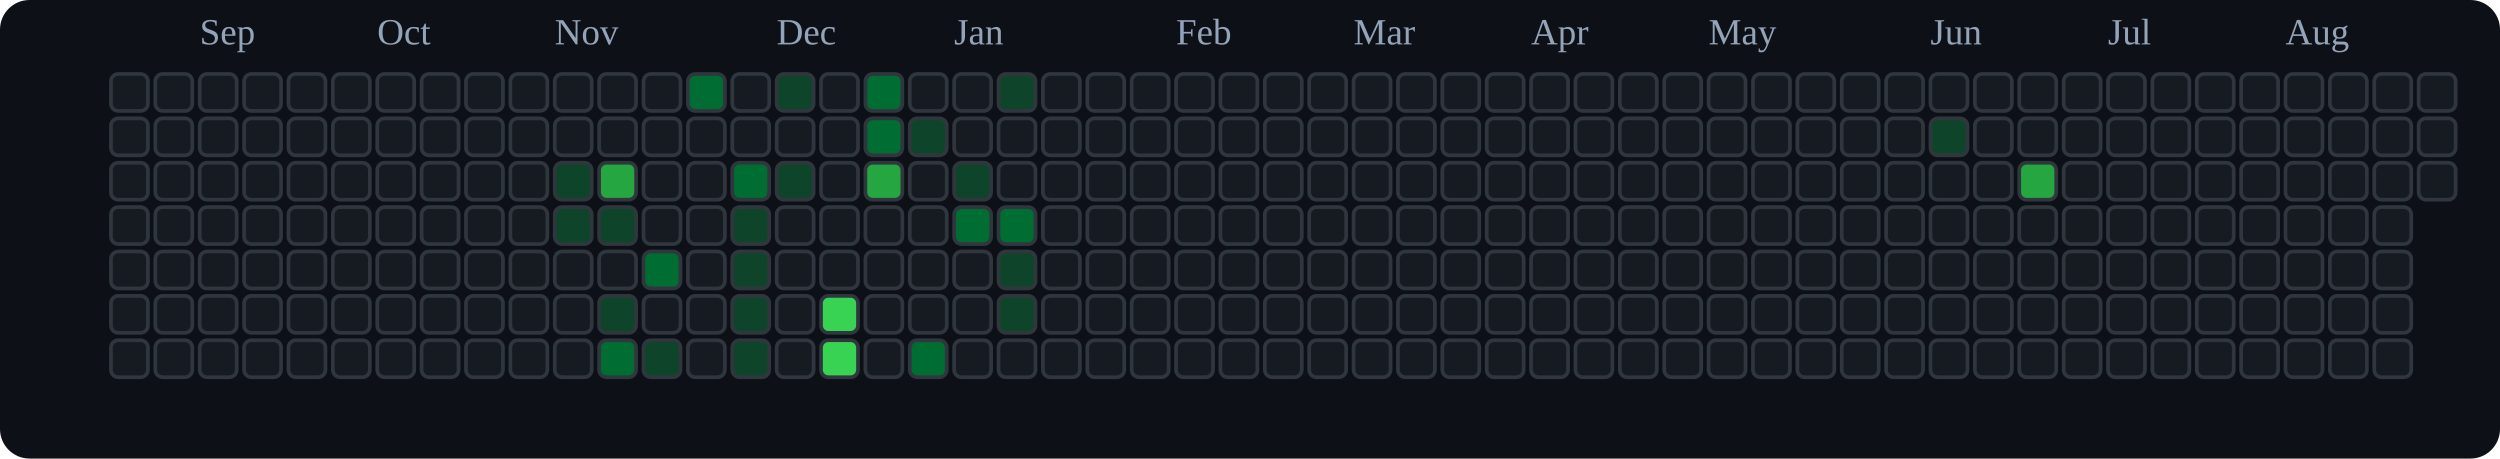
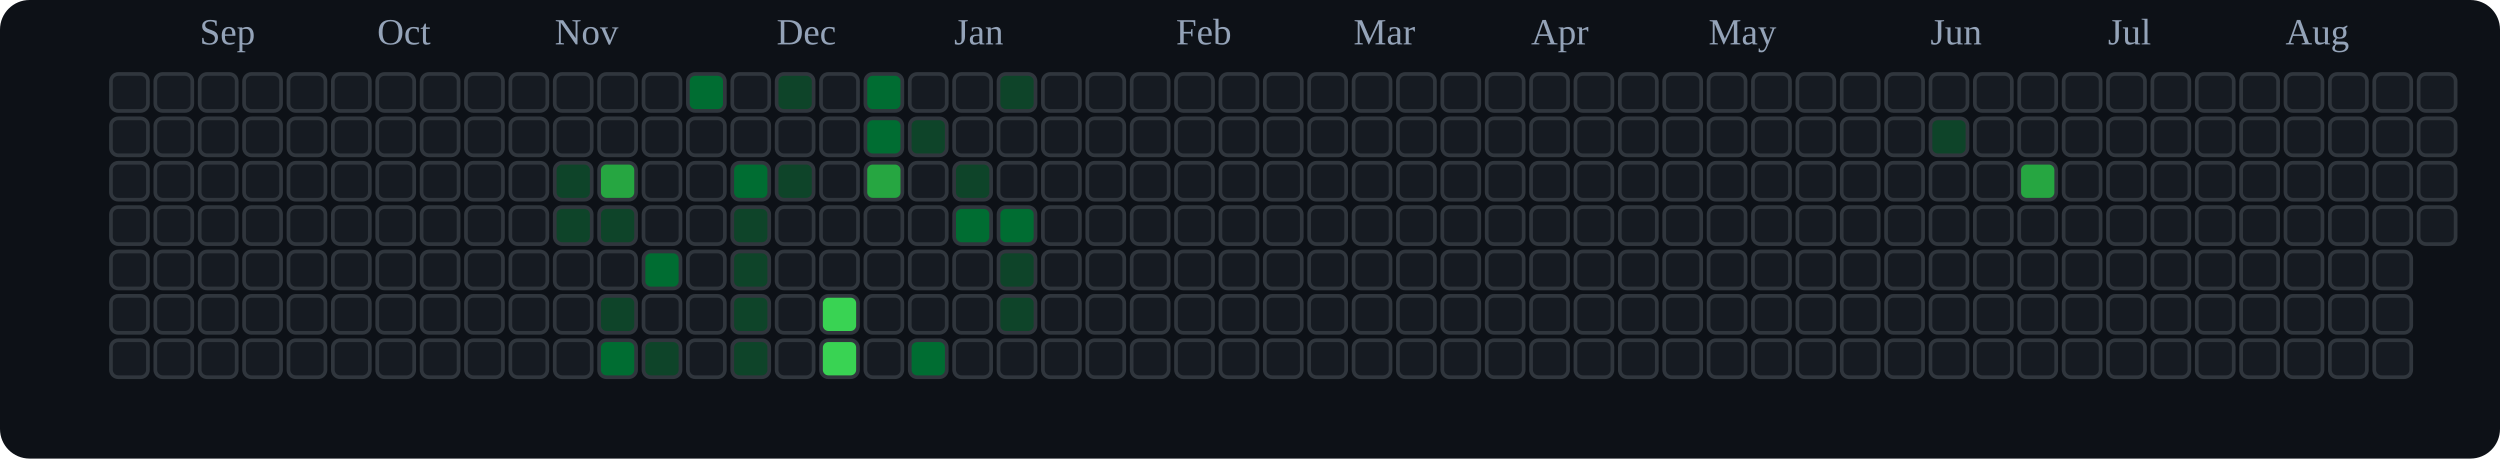
<svg xmlns="http://www.w3.org/2000/svg" viewBox="0 0 676 124" role="img" aria-label="tranhohoangvu Contributions (Dark)">
  <rect x="0" y="0" width="676" height="124" fill="#0d1117" rx="8" ry="8" />
  <text x="54" y="12" font-size="10" fill="#94a3b8">Sep</text>
  <text x="102" y="12" font-size="10" fill="#94a3b8">Oct</text>
  <text x="150" y="12" font-size="10" fill="#94a3b8">Nov</text>
  <text x="210" y="12" font-size="10" fill="#94a3b8">Dec</text>
  <text x="258" y="12" font-size="10" fill="#94a3b8">Jan</text>
  <text x="318" y="12" font-size="10" fill="#94a3b8">Feb</text>
  <text x="366" y="12" font-size="10" fill="#94a3b8">Mar</text>
  <text x="414" y="12" font-size="10" fill="#94a3b8">Apr</text>
  <text x="462" y="12" font-size="10" fill="#94a3b8">May</text>
  <text x="522" y="12" font-size="10" fill="#94a3b8">Jun</text>
  <text x="570" y="12" font-size="10" fill="#94a3b8">Jul</text>
  <text x="618" y="12" font-size="10" fill="#94a3b8">Aug</text>
  <rect x="30" y="20" width="10" height="10" rx="2" ry="2" fill="#161b22" stroke="#30363d" stroke-width="1" />
  <rect x="30" y="32" width="10" height="10" rx="2" ry="2" fill="#161b22" stroke="#30363d" stroke-width="1" />
  <rect x="30" y="44" width="10" height="10" rx="2" ry="2" fill="#161b22" stroke="#30363d" stroke-width="1" />
  <rect x="30" y="56" width="10" height="10" rx="2" ry="2" fill="#161b22" stroke="#30363d" stroke-width="1" />
  <rect x="30" y="68" width="10" height="10" rx="2" ry="2" fill="#161b22" stroke="#30363d" stroke-width="1" />
  <rect x="30" y="80" width="10" height="10" rx="2" ry="2" fill="#161b22" stroke="#30363d" stroke-width="1" />
  <rect x="30" y="92" width="10" height="10" rx="2" ry="2" fill="#161b22" stroke="#30363d" stroke-width="1" />
  <rect x="42" y="20" width="10" height="10" rx="2" ry="2" fill="#161b22" stroke="#30363d" stroke-width="1" />
  <rect x="42" y="32" width="10" height="10" rx="2" ry="2" fill="#161b22" stroke="#30363d" stroke-width="1" />
  <rect x="42" y="44" width="10" height="10" rx="2" ry="2" fill="#161b22" stroke="#30363d" stroke-width="1" />
  <rect x="42" y="56" width="10" height="10" rx="2" ry="2" fill="#161b22" stroke="#30363d" stroke-width="1" />
  <rect x="42" y="68" width="10" height="10" rx="2" ry="2" fill="#161b22" stroke="#30363d" stroke-width="1" />
  <rect x="42" y="80" width="10" height="10" rx="2" ry="2" fill="#161b22" stroke="#30363d" stroke-width="1" />
  <rect x="42" y="92" width="10" height="10" rx="2" ry="2" fill="#161b22" stroke="#30363d" stroke-width="1" />
  <rect x="54" y="20" width="10" height="10" rx="2" ry="2" fill="#161b22" stroke="#30363d" stroke-width="1" />
  <rect x="54" y="32" width="10" height="10" rx="2" ry="2" fill="#161b22" stroke="#30363d" stroke-width="1" />
  <rect x="54" y="44" width="10" height="10" rx="2" ry="2" fill="#161b22" stroke="#30363d" stroke-width="1" />
  <rect x="54" y="56" width="10" height="10" rx="2" ry="2" fill="#161b22" stroke="#30363d" stroke-width="1" />
  <rect x="54" y="68" width="10" height="10" rx="2" ry="2" fill="#161b22" stroke="#30363d" stroke-width="1" />
  <rect x="54" y="80" width="10" height="10" rx="2" ry="2" fill="#161b22" stroke="#30363d" stroke-width="1" />
  <rect x="54" y="92" width="10" height="10" rx="2" ry="2" fill="#161b22" stroke="#30363d" stroke-width="1" />
  <rect x="66" y="20" width="10" height="10" rx="2" ry="2" fill="#161b22" stroke="#30363d" stroke-width="1" />
  <rect x="66" y="32" width="10" height="10" rx="2" ry="2" fill="#161b22" stroke="#30363d" stroke-width="1" />
  <rect x="66" y="44" width="10" height="10" rx="2" ry="2" fill="#161b22" stroke="#30363d" stroke-width="1" />
  <rect x="66" y="56" width="10" height="10" rx="2" ry="2" fill="#161b22" stroke="#30363d" stroke-width="1" />
  <rect x="66" y="68" width="10" height="10" rx="2" ry="2" fill="#161b22" stroke="#30363d" stroke-width="1" />
  <rect x="66" y="80" width="10" height="10" rx="2" ry="2" fill="#161b22" stroke="#30363d" stroke-width="1" />
  <rect x="66" y="92" width="10" height="10" rx="2" ry="2" fill="#161b22" stroke="#30363d" stroke-width="1" />
  <rect x="78" y="20" width="10" height="10" rx="2" ry="2" fill="#161b22" stroke="#30363d" stroke-width="1" />
  <rect x="78" y="32" width="10" height="10" rx="2" ry="2" fill="#161b22" stroke="#30363d" stroke-width="1" />
  <rect x="78" y="44" width="10" height="10" rx="2" ry="2" fill="#161b22" stroke="#30363d" stroke-width="1" />
  <rect x="78" y="56" width="10" height="10" rx="2" ry="2" fill="#161b22" stroke="#30363d" stroke-width="1" />
  <rect x="78" y="68" width="10" height="10" rx="2" ry="2" fill="#161b22" stroke="#30363d" stroke-width="1" />
  <rect x="78" y="80" width="10" height="10" rx="2" ry="2" fill="#161b22" stroke="#30363d" stroke-width="1" />
  <rect x="78" y="92" width="10" height="10" rx="2" ry="2" fill="#161b22" stroke="#30363d" stroke-width="1" />
  <rect x="90" y="20" width="10" height="10" rx="2" ry="2" fill="#161b22" stroke="#30363d" stroke-width="1" />
  <rect x="90" y="32" width="10" height="10" rx="2" ry="2" fill="#161b22" stroke="#30363d" stroke-width="1" />
  <rect x="90" y="44" width="10" height="10" rx="2" ry="2" fill="#161b22" stroke="#30363d" stroke-width="1" />
  <rect x="90" y="56" width="10" height="10" rx="2" ry="2" fill="#161b22" stroke="#30363d" stroke-width="1" />
  <rect x="90" y="68" width="10" height="10" rx="2" ry="2" fill="#161b22" stroke="#30363d" stroke-width="1" />
  <rect x="90" y="80" width="10" height="10" rx="2" ry="2" fill="#161b22" stroke="#30363d" stroke-width="1" />
  <rect x="90" y="92" width="10" height="10" rx="2" ry="2" fill="#161b22" stroke="#30363d" stroke-width="1" />
  <rect x="102" y="20" width="10" height="10" rx="2" ry="2" fill="#161b22" stroke="#30363d" stroke-width="1" />
  <rect x="102" y="32" width="10" height="10" rx="2" ry="2" fill="#161b22" stroke="#30363d" stroke-width="1" />
  <rect x="102" y="44" width="10" height="10" rx="2" ry="2" fill="#161b22" stroke="#30363d" stroke-width="1" />
  <rect x="102" y="56" width="10" height="10" rx="2" ry="2" fill="#161b22" stroke="#30363d" stroke-width="1" />
  <rect x="102" y="68" width="10" height="10" rx="2" ry="2" fill="#161b22" stroke="#30363d" stroke-width="1" />
  <rect x="102" y="80" width="10" height="10" rx="2" ry="2" fill="#161b22" stroke="#30363d" stroke-width="1" />
  <rect x="102" y="92" width="10" height="10" rx="2" ry="2" fill="#161b22" stroke="#30363d" stroke-width="1" />
  <rect x="114" y="20" width="10" height="10" rx="2" ry="2" fill="#161b22" stroke="#30363d" stroke-width="1" />
  <rect x="114" y="32" width="10" height="10" rx="2" ry="2" fill="#161b22" stroke="#30363d" stroke-width="1" />
  <rect x="114" y="44" width="10" height="10" rx="2" ry="2" fill="#161b22" stroke="#30363d" stroke-width="1" />
  <rect x="114" y="56" width="10" height="10" rx="2" ry="2" fill="#161b22" stroke="#30363d" stroke-width="1" />
  <rect x="114" y="68" width="10" height="10" rx="2" ry="2" fill="#161b22" stroke="#30363d" stroke-width="1" />
  <rect x="114" y="80" width="10" height="10" rx="2" ry="2" fill="#161b22" stroke="#30363d" stroke-width="1" />
  <rect x="114" y="92" width="10" height="10" rx="2" ry="2" fill="#161b22" stroke="#30363d" stroke-width="1" />
  <rect x="126" y="20" width="10" height="10" rx="2" ry="2" fill="#161b22" stroke="#30363d" stroke-width="1" />
  <rect x="126" y="32" width="10" height="10" rx="2" ry="2" fill="#161b22" stroke="#30363d" stroke-width="1" />
  <rect x="126" y="44" width="10" height="10" rx="2" ry="2" fill="#161b22" stroke="#30363d" stroke-width="1" />
  <rect x="126" y="56" width="10" height="10" rx="2" ry="2" fill="#161b22" stroke="#30363d" stroke-width="1" />
  <rect x="126" y="68" width="10" height="10" rx="2" ry="2" fill="#161b22" stroke="#30363d" stroke-width="1" />
  <rect x="126" y="80" width="10" height="10" rx="2" ry="2" fill="#161b22" stroke="#30363d" stroke-width="1" />
  <rect x="126" y="92" width="10" height="10" rx="2" ry="2" fill="#161b22" stroke="#30363d" stroke-width="1" />
  <rect x="138" y="20" width="10" height="10" rx="2" ry="2" fill="#161b22" stroke="#30363d" stroke-width="1" />
  <rect x="138" y="32" width="10" height="10" rx="2" ry="2" fill="#161b22" stroke="#30363d" stroke-width="1" />
  <rect x="138" y="44" width="10" height="10" rx="2" ry="2" fill="#161b22" stroke="#30363d" stroke-width="1" />
  <rect x="138" y="56" width="10" height="10" rx="2" ry="2" fill="#161b22" stroke="#30363d" stroke-width="1" />
  <rect x="138" y="68" width="10" height="10" rx="2" ry="2" fill="#161b22" stroke="#30363d" stroke-width="1" />
  <rect x="138" y="80" width="10" height="10" rx="2" ry="2" fill="#161b22" stroke="#30363d" stroke-width="1" />
  <rect x="138" y="92" width="10" height="10" rx="2" ry="2" fill="#161b22" stroke="#30363d" stroke-width="1" />
  <rect x="150" y="20" width="10" height="10" rx="2" ry="2" fill="#161b22" stroke="#30363d" stroke-width="1" />
  <rect x="150" y="32" width="10" height="10" rx="2" ry="2" fill="#161b22" stroke="#30363d" stroke-width="1" />
  <rect x="150" y="44" width="10" height="10" rx="2" ry="2" fill="#0e4429" stroke="#30363d" stroke-width="1" />
  <rect x="150" y="56" width="10" height="10" rx="2" ry="2" fill="#0e4429" stroke="#30363d" stroke-width="1" />
  <rect x="150" y="68" width="10" height="10" rx="2" ry="2" fill="#161b22" stroke="#30363d" stroke-width="1" />
  <rect x="150" y="80" width="10" height="10" rx="2" ry="2" fill="#161b22" stroke="#30363d" stroke-width="1" />
  <rect x="150" y="92" width="10" height="10" rx="2" ry="2" fill="#161b22" stroke="#30363d" stroke-width="1" />
  <rect x="162" y="20" width="10" height="10" rx="2" ry="2" fill="#161b22" stroke="#30363d" stroke-width="1" />
  <rect x="162" y="32" width="10" height="10" rx="2" ry="2" fill="#161b22" stroke="#30363d" stroke-width="1" />
  <rect x="162" y="44" width="10" height="10" rx="2" ry="2" fill="#26a641" stroke="#30363d" stroke-width="1" />
  <rect x="162" y="56" width="10" height="10" rx="2" ry="2" fill="#0e4429" stroke="#30363d" stroke-width="1" />
  <rect x="162" y="68" width="10" height="10" rx="2" ry="2" fill="#161b22" stroke="#30363d" stroke-width="1" />
  <rect x="162" y="80" width="10" height="10" rx="2" ry="2" fill="#0e4429" stroke="#30363d" stroke-width="1" />
  <rect x="162" y="92" width="10" height="10" rx="2" ry="2" fill="#006d32" stroke="#30363d" stroke-width="1" />
  <rect x="174" y="20" width="10" height="10" rx="2" ry="2" fill="#161b22" stroke="#30363d" stroke-width="1" />
  <rect x="174" y="32" width="10" height="10" rx="2" ry="2" fill="#161b22" stroke="#30363d" stroke-width="1" />
  <rect x="174" y="44" width="10" height="10" rx="2" ry="2" fill="#161b22" stroke="#30363d" stroke-width="1" />
  <rect x="174" y="56" width="10" height="10" rx="2" ry="2" fill="#161b22" stroke="#30363d" stroke-width="1" />
  <rect x="174" y="68" width="10" height="10" rx="2" ry="2" fill="#006d32" stroke="#30363d" stroke-width="1" />
  <rect x="174" y="80" width="10" height="10" rx="2" ry="2" fill="#161b22" stroke="#30363d" stroke-width="1" />
  <rect x="174" y="92" width="10" height="10" rx="2" ry="2" fill="#0e4429" stroke="#30363d" stroke-width="1" />
  <rect x="186" y="20" width="10" height="10" rx="2" ry="2" fill="#006d32" stroke="#30363d" stroke-width="1" />
  <rect x="186" y="32" width="10" height="10" rx="2" ry="2" fill="#161b22" stroke="#30363d" stroke-width="1" />
  <rect x="186" y="44" width="10" height="10" rx="2" ry="2" fill="#161b22" stroke="#30363d" stroke-width="1" />
  <rect x="186" y="56" width="10" height="10" rx="2" ry="2" fill="#161b22" stroke="#30363d" stroke-width="1" />
  <rect x="186" y="68" width="10" height="10" rx="2" ry="2" fill="#161b22" stroke="#30363d" stroke-width="1" />
  <rect x="186" y="80" width="10" height="10" rx="2" ry="2" fill="#161b22" stroke="#30363d" stroke-width="1" />
  <rect x="186" y="92" width="10" height="10" rx="2" ry="2" fill="#161b22" stroke="#30363d" stroke-width="1" />
  <rect x="198" y="20" width="10" height="10" rx="2" ry="2" fill="#161b22" stroke="#30363d" stroke-width="1" />
  <rect x="198" y="32" width="10" height="10" rx="2" ry="2" fill="#161b22" stroke="#30363d" stroke-width="1" />
  <rect x="198" y="44" width="10" height="10" rx="2" ry="2" fill="#006d32" stroke="#30363d" stroke-width="1" />
  <rect x="198" y="56" width="10" height="10" rx="2" ry="2" fill="#0e4429" stroke="#30363d" stroke-width="1" />
  <rect x="198" y="68" width="10" height="10" rx="2" ry="2" fill="#0e4429" stroke="#30363d" stroke-width="1" />
  <rect x="198" y="80" width="10" height="10" rx="2" ry="2" fill="#0e4429" stroke="#30363d" stroke-width="1" />
  <rect x="198" y="92" width="10" height="10" rx="2" ry="2" fill="#0e4429" stroke="#30363d" stroke-width="1" />
  <rect x="210" y="20" width="10" height="10" rx="2" ry="2" fill="#0e4429" stroke="#30363d" stroke-width="1" />
  <rect x="210" y="32" width="10" height="10" rx="2" ry="2" fill="#161b22" stroke="#30363d" stroke-width="1" />
  <rect x="210" y="44" width="10" height="10" rx="2" ry="2" fill="#0e4429" stroke="#30363d" stroke-width="1" />
  <rect x="210" y="56" width="10" height="10" rx="2" ry="2" fill="#161b22" stroke="#30363d" stroke-width="1" />
  <rect x="210" y="68" width="10" height="10" rx="2" ry="2" fill="#161b22" stroke="#30363d" stroke-width="1" />
  <rect x="210" y="80" width="10" height="10" rx="2" ry="2" fill="#161b22" stroke="#30363d" stroke-width="1" />
  <rect x="210" y="92" width="10" height="10" rx="2" ry="2" fill="#161b22" stroke="#30363d" stroke-width="1" />
  <rect x="222" y="20" width="10" height="10" rx="2" ry="2" fill="#161b22" stroke="#30363d" stroke-width="1" />
  <rect x="222" y="32" width="10" height="10" rx="2" ry="2" fill="#161b22" stroke="#30363d" stroke-width="1" />
  <rect x="222" y="44" width="10" height="10" rx="2" ry="2" fill="#161b22" stroke="#30363d" stroke-width="1" />
  <rect x="222" y="56" width="10" height="10" rx="2" ry="2" fill="#161b22" stroke="#30363d" stroke-width="1" />
  <rect x="222" y="68" width="10" height="10" rx="2" ry="2" fill="#161b22" stroke="#30363d" stroke-width="1" />
  <rect x="222" y="80" width="10" height="10" rx="2" ry="2" fill="#39d353" stroke="#30363d" stroke-width="1" />
  <rect x="222" y="92" width="10" height="10" rx="2" ry="2" fill="#39d353" stroke="#30363d" stroke-width="1" />
  <rect x="234" y="20" width="10" height="10" rx="2" ry="2" fill="#006d32" stroke="#30363d" stroke-width="1" />
  <rect x="234" y="32" width="10" height="10" rx="2" ry="2" fill="#006d32" stroke="#30363d" stroke-width="1" />
  <rect x="234" y="44" width="10" height="10" rx="2" ry="2" fill="#26a641" stroke="#30363d" stroke-width="1" />
  <rect x="234" y="56" width="10" height="10" rx="2" ry="2" fill="#161b22" stroke="#30363d" stroke-width="1" />
  <rect x="234" y="68" width="10" height="10" rx="2" ry="2" fill="#161b22" stroke="#30363d" stroke-width="1" />
  <rect x="234" y="80" width="10" height="10" rx="2" ry="2" fill="#161b22" stroke="#30363d" stroke-width="1" />
  <rect x="234" y="92" width="10" height="10" rx="2" ry="2" fill="#161b22" stroke="#30363d" stroke-width="1" />
  <rect x="246" y="20" width="10" height="10" rx="2" ry="2" fill="#161b22" stroke="#30363d" stroke-width="1" />
  <rect x="246" y="32" width="10" height="10" rx="2" ry="2" fill="#0e4429" stroke="#30363d" stroke-width="1" />
  <rect x="246" y="44" width="10" height="10" rx="2" ry="2" fill="#161b22" stroke="#30363d" stroke-width="1" />
  <rect x="246" y="56" width="10" height="10" rx="2" ry="2" fill="#161b22" stroke="#30363d" stroke-width="1" />
  <rect x="246" y="68" width="10" height="10" rx="2" ry="2" fill="#161b22" stroke="#30363d" stroke-width="1" />
  <rect x="246" y="80" width="10" height="10" rx="2" ry="2" fill="#161b22" stroke="#30363d" stroke-width="1" />
  <rect x="246" y="92" width="10" height="10" rx="2" ry="2" fill="#006d32" stroke="#30363d" stroke-width="1" />
  <rect x="258" y="20" width="10" height="10" rx="2" ry="2" fill="#161b22" stroke="#30363d" stroke-width="1" />
  <rect x="258" y="32" width="10" height="10" rx="2" ry="2" fill="#161b22" stroke="#30363d" stroke-width="1" />
  <rect x="258" y="44" width="10" height="10" rx="2" ry="2" fill="#0e4429" stroke="#30363d" stroke-width="1" />
  <rect x="258" y="56" width="10" height="10" rx="2" ry="2" fill="#006d32" stroke="#30363d" stroke-width="1" />
  <rect x="258" y="68" width="10" height="10" rx="2" ry="2" fill="#161b22" stroke="#30363d" stroke-width="1" />
  <rect x="258" y="80" width="10" height="10" rx="2" ry="2" fill="#161b22" stroke="#30363d" stroke-width="1" />
  <rect x="258" y="92" width="10" height="10" rx="2" ry="2" fill="#161b22" stroke="#30363d" stroke-width="1" />
  <rect x="270" y="20" width="10" height="10" rx="2" ry="2" fill="#0e4429" stroke="#30363d" stroke-width="1" />
  <rect x="270" y="32" width="10" height="10" rx="2" ry="2" fill="#161b22" stroke="#30363d" stroke-width="1" />
  <rect x="270" y="44" width="10" height="10" rx="2" ry="2" fill="#161b22" stroke="#30363d" stroke-width="1" />
  <rect x="270" y="56" width="10" height="10" rx="2" ry="2" fill="#006d32" stroke="#30363d" stroke-width="1" />
  <rect x="270" y="68" width="10" height="10" rx="2" ry="2" fill="#0e4429" stroke="#30363d" stroke-width="1" />
  <rect x="270" y="80" width="10" height="10" rx="2" ry="2" fill="#0e4429" stroke="#30363d" stroke-width="1" />
  <rect x="270" y="92" width="10" height="10" rx="2" ry="2" fill="#161b22" stroke="#30363d" stroke-width="1" />
  <rect x="282" y="20" width="10" height="10" rx="2" ry="2" fill="#161b22" stroke="#30363d" stroke-width="1" />
  <rect x="282" y="32" width="10" height="10" rx="2" ry="2" fill="#161b22" stroke="#30363d" stroke-width="1" />
  <rect x="282" y="44" width="10" height="10" rx="2" ry="2" fill="#161b22" stroke="#30363d" stroke-width="1" />
  <rect x="282" y="56" width="10" height="10" rx="2" ry="2" fill="#161b22" stroke="#30363d" stroke-width="1" />
  <rect x="282" y="68" width="10" height="10" rx="2" ry="2" fill="#161b22" stroke="#30363d" stroke-width="1" />
  <rect x="282" y="80" width="10" height="10" rx="2" ry="2" fill="#161b22" stroke="#30363d" stroke-width="1" />
  <rect x="282" y="92" width="10" height="10" rx="2" ry="2" fill="#161b22" stroke="#30363d" stroke-width="1" />
  <rect x="294" y="20" width="10" height="10" rx="2" ry="2" fill="#161b22" stroke="#30363d" stroke-width="1" />
  <rect x="294" y="32" width="10" height="10" rx="2" ry="2" fill="#161b22" stroke="#30363d" stroke-width="1" />
  <rect x="294" y="44" width="10" height="10" rx="2" ry="2" fill="#161b22" stroke="#30363d" stroke-width="1" />
  <rect x="294" y="56" width="10" height="10" rx="2" ry="2" fill="#161b22" stroke="#30363d" stroke-width="1" />
  <rect x="294" y="68" width="10" height="10" rx="2" ry="2" fill="#161b22" stroke="#30363d" stroke-width="1" />
  <rect x="294" y="80" width="10" height="10" rx="2" ry="2" fill="#161b22" stroke="#30363d" stroke-width="1" />
  <rect x="294" y="92" width="10" height="10" rx="2" ry="2" fill="#161b22" stroke="#30363d" stroke-width="1" />
  <rect x="306" y="20" width="10" height="10" rx="2" ry="2" fill="#161b22" stroke="#30363d" stroke-width="1" />
  <rect x="306" y="32" width="10" height="10" rx="2" ry="2" fill="#161b22" stroke="#30363d" stroke-width="1" />
  <rect x="306" y="44" width="10" height="10" rx="2" ry="2" fill="#161b22" stroke="#30363d" stroke-width="1" />
  <rect x="306" y="56" width="10" height="10" rx="2" ry="2" fill="#161b22" stroke="#30363d" stroke-width="1" />
  <rect x="306" y="68" width="10" height="10" rx="2" ry="2" fill="#161b22" stroke="#30363d" stroke-width="1" />
  <rect x="306" y="80" width="10" height="10" rx="2" ry="2" fill="#161b22" stroke="#30363d" stroke-width="1" />
  <rect x="306" y="92" width="10" height="10" rx="2" ry="2" fill="#161b22" stroke="#30363d" stroke-width="1" />
  <rect x="318" y="20" width="10" height="10" rx="2" ry="2" fill="#161b22" stroke="#30363d" stroke-width="1" />
  <rect x="318" y="32" width="10" height="10" rx="2" ry="2" fill="#161b22" stroke="#30363d" stroke-width="1" />
  <rect x="318" y="44" width="10" height="10" rx="2" ry="2" fill="#161b22" stroke="#30363d" stroke-width="1" />
  <rect x="318" y="56" width="10" height="10" rx="2" ry="2" fill="#161b22" stroke="#30363d" stroke-width="1" />
  <rect x="318" y="68" width="10" height="10" rx="2" ry="2" fill="#161b22" stroke="#30363d" stroke-width="1" />
  <rect x="318" y="80" width="10" height="10" rx="2" ry="2" fill="#161b22" stroke="#30363d" stroke-width="1" />
  <rect x="318" y="92" width="10" height="10" rx="2" ry="2" fill="#161b22" stroke="#30363d" stroke-width="1" />
  <rect x="330" y="20" width="10" height="10" rx="2" ry="2" fill="#161b22" stroke="#30363d" stroke-width="1" />
  <rect x="330" y="32" width="10" height="10" rx="2" ry="2" fill="#161b22" stroke="#30363d" stroke-width="1" />
  <rect x="330" y="44" width="10" height="10" rx="2" ry="2" fill="#161b22" stroke="#30363d" stroke-width="1" />
  <rect x="330" y="56" width="10" height="10" rx="2" ry="2" fill="#161b22" stroke="#30363d" stroke-width="1" />
  <rect x="330" y="68" width="10" height="10" rx="2" ry="2" fill="#161b22" stroke="#30363d" stroke-width="1" />
  <rect x="330" y="80" width="10" height="10" rx="2" ry="2" fill="#161b22" stroke="#30363d" stroke-width="1" />
  <rect x="330" y="92" width="10" height="10" rx="2" ry="2" fill="#161b22" stroke="#30363d" stroke-width="1" />
  <rect x="342" y="20" width="10" height="10" rx="2" ry="2" fill="#161b22" stroke="#30363d" stroke-width="1" />
  <rect x="342" y="32" width="10" height="10" rx="2" ry="2" fill="#161b22" stroke="#30363d" stroke-width="1" />
  <rect x="342" y="44" width="10" height="10" rx="2" ry="2" fill="#161b22" stroke="#30363d" stroke-width="1" />
  <rect x="342" y="56" width="10" height="10" rx="2" ry="2" fill="#161b22" stroke="#30363d" stroke-width="1" />
  <rect x="342" y="68" width="10" height="10" rx="2" ry="2" fill="#161b22" stroke="#30363d" stroke-width="1" />
  <rect x="342" y="80" width="10" height="10" rx="2" ry="2" fill="#161b22" stroke="#30363d" stroke-width="1" />
  <rect x="342" y="92" width="10" height="10" rx="2" ry="2" fill="#161b22" stroke="#30363d" stroke-width="1" />
  <rect x="354" y="20" width="10" height="10" rx="2" ry="2" fill="#161b22" stroke="#30363d" stroke-width="1" />
  <rect x="354" y="32" width="10" height="10" rx="2" ry="2" fill="#161b22" stroke="#30363d" stroke-width="1" />
  <rect x="354" y="44" width="10" height="10" rx="2" ry="2" fill="#161b22" stroke="#30363d" stroke-width="1" />
  <rect x="354" y="56" width="10" height="10" rx="2" ry="2" fill="#161b22" stroke="#30363d" stroke-width="1" />
  <rect x="354" y="68" width="10" height="10" rx="2" ry="2" fill="#161b22" stroke="#30363d" stroke-width="1" />
  <rect x="354" y="80" width="10" height="10" rx="2" ry="2" fill="#161b22" stroke="#30363d" stroke-width="1" />
  <rect x="354" y="92" width="10" height="10" rx="2" ry="2" fill="#161b22" stroke="#30363d" stroke-width="1" />
  <rect x="366" y="20" width="10" height="10" rx="2" ry="2" fill="#161b22" stroke="#30363d" stroke-width="1" />
  <rect x="366" y="32" width="10" height="10" rx="2" ry="2" fill="#161b22" stroke="#30363d" stroke-width="1" />
  <rect x="366" y="44" width="10" height="10" rx="2" ry="2" fill="#161b22" stroke="#30363d" stroke-width="1" />
  <rect x="366" y="56" width="10" height="10" rx="2" ry="2" fill="#161b22" stroke="#30363d" stroke-width="1" />
  <rect x="366" y="68" width="10" height="10" rx="2" ry="2" fill="#161b22" stroke="#30363d" stroke-width="1" />
  <rect x="366" y="80" width="10" height="10" rx="2" ry="2" fill="#161b22" stroke="#30363d" stroke-width="1" />
  <rect x="366" y="92" width="10" height="10" rx="2" ry="2" fill="#161b22" stroke="#30363d" stroke-width="1" />
  <rect x="378" y="20" width="10" height="10" rx="2" ry="2" fill="#161b22" stroke="#30363d" stroke-width="1" />
  <rect x="378" y="32" width="10" height="10" rx="2" ry="2" fill="#161b22" stroke="#30363d" stroke-width="1" />
  <rect x="378" y="44" width="10" height="10" rx="2" ry="2" fill="#161b22" stroke="#30363d" stroke-width="1" />
  <rect x="378" y="56" width="10" height="10" rx="2" ry="2" fill="#161b22" stroke="#30363d" stroke-width="1" />
  <rect x="378" y="68" width="10" height="10" rx="2" ry="2" fill="#161b22" stroke="#30363d" stroke-width="1" />
  <rect x="378" y="80" width="10" height="10" rx="2" ry="2" fill="#161b22" stroke="#30363d" stroke-width="1" />
  <rect x="378" y="92" width="10" height="10" rx="2" ry="2" fill="#161b22" stroke="#30363d" stroke-width="1" />
  <rect x="390" y="20" width="10" height="10" rx="2" ry="2" fill="#161b22" stroke="#30363d" stroke-width="1" />
  <rect x="390" y="32" width="10" height="10" rx="2" ry="2" fill="#161b22" stroke="#30363d" stroke-width="1" />
  <rect x="390" y="44" width="10" height="10" rx="2" ry="2" fill="#161b22" stroke="#30363d" stroke-width="1" />
  <rect x="390" y="56" width="10" height="10" rx="2" ry="2" fill="#161b22" stroke="#30363d" stroke-width="1" />
  <rect x="390" y="68" width="10" height="10" rx="2" ry="2" fill="#161b22" stroke="#30363d" stroke-width="1" />
  <rect x="390" y="80" width="10" height="10" rx="2" ry="2" fill="#161b22" stroke="#30363d" stroke-width="1" />
  <rect x="390" y="92" width="10" height="10" rx="2" ry="2" fill="#161b22" stroke="#30363d" stroke-width="1" />
  <rect x="402" y="20" width="10" height="10" rx="2" ry="2" fill="#161b22" stroke="#30363d" stroke-width="1" />
  <rect x="402" y="32" width="10" height="10" rx="2" ry="2" fill="#161b22" stroke="#30363d" stroke-width="1" />
  <rect x="402" y="44" width="10" height="10" rx="2" ry="2" fill="#161b22" stroke="#30363d" stroke-width="1" />
  <rect x="402" y="56" width="10" height="10" rx="2" ry="2" fill="#161b22" stroke="#30363d" stroke-width="1" />
  <rect x="402" y="68" width="10" height="10" rx="2" ry="2" fill="#161b22" stroke="#30363d" stroke-width="1" />
  <rect x="402" y="80" width="10" height="10" rx="2" ry="2" fill="#161b22" stroke="#30363d" stroke-width="1" />
  <rect x="402" y="92" width="10" height="10" rx="2" ry="2" fill="#161b22" stroke="#30363d" stroke-width="1" />
  <rect x="414" y="20" width="10" height="10" rx="2" ry="2" fill="#161b22" stroke="#30363d" stroke-width="1" />
  <rect x="414" y="32" width="10" height="10" rx="2" ry="2" fill="#161b22" stroke="#30363d" stroke-width="1" />
  <rect x="414" y="44" width="10" height="10" rx="2" ry="2" fill="#161b22" stroke="#30363d" stroke-width="1" />
  <rect x="414" y="56" width="10" height="10" rx="2" ry="2" fill="#161b22" stroke="#30363d" stroke-width="1" />
  <rect x="414" y="68" width="10" height="10" rx="2" ry="2" fill="#161b22" stroke="#30363d" stroke-width="1" />
  <rect x="414" y="80" width="10" height="10" rx="2" ry="2" fill="#161b22" stroke="#30363d" stroke-width="1" />
  <rect x="414" y="92" width="10" height="10" rx="2" ry="2" fill="#161b22" stroke="#30363d" stroke-width="1" />
  <rect x="426" y="20" width="10" height="10" rx="2" ry="2" fill="#161b22" stroke="#30363d" stroke-width="1" />
  <rect x="426" y="32" width="10" height="10" rx="2" ry="2" fill="#161b22" stroke="#30363d" stroke-width="1" />
  <rect x="426" y="44" width="10" height="10" rx="2" ry="2" fill="#161b22" stroke="#30363d" stroke-width="1" />
  <rect x="426" y="56" width="10" height="10" rx="2" ry="2" fill="#161b22" stroke="#30363d" stroke-width="1" />
  <rect x="426" y="68" width="10" height="10" rx="2" ry="2" fill="#161b22" stroke="#30363d" stroke-width="1" />
  <rect x="426" y="80" width="10" height="10" rx="2" ry="2" fill="#161b22" stroke="#30363d" stroke-width="1" />
  <rect x="426" y="92" width="10" height="10" rx="2" ry="2" fill="#161b22" stroke="#30363d" stroke-width="1" />
  <rect x="438" y="20" width="10" height="10" rx="2" ry="2" fill="#161b22" stroke="#30363d" stroke-width="1" />
  <rect x="438" y="32" width="10" height="10" rx="2" ry="2" fill="#161b22" stroke="#30363d" stroke-width="1" />
  <rect x="438" y="44" width="10" height="10" rx="2" ry="2" fill="#161b22" stroke="#30363d" stroke-width="1" />
  <rect x="438" y="56" width="10" height="10" rx="2" ry="2" fill="#161b22" stroke="#30363d" stroke-width="1" />
  <rect x="438" y="68" width="10" height="10" rx="2" ry="2" fill="#161b22" stroke="#30363d" stroke-width="1" />
  <rect x="438" y="80" width="10" height="10" rx="2" ry="2" fill="#161b22" stroke="#30363d" stroke-width="1" />
  <rect x="438" y="92" width="10" height="10" rx="2" ry="2" fill="#161b22" stroke="#30363d" stroke-width="1" />
  <rect x="450" y="20" width="10" height="10" rx="2" ry="2" fill="#161b22" stroke="#30363d" stroke-width="1" />
  <rect x="450" y="32" width="10" height="10" rx="2" ry="2" fill="#161b22" stroke="#30363d" stroke-width="1" />
  <rect x="450" y="44" width="10" height="10" rx="2" ry="2" fill="#161b22" stroke="#30363d" stroke-width="1" />
  <rect x="450" y="56" width="10" height="10" rx="2" ry="2" fill="#161b22" stroke="#30363d" stroke-width="1" />
  <rect x="450" y="68" width="10" height="10" rx="2" ry="2" fill="#161b22" stroke="#30363d" stroke-width="1" />
  <rect x="450" y="80" width="10" height="10" rx="2" ry="2" fill="#161b22" stroke="#30363d" stroke-width="1" />
  <rect x="450" y="92" width="10" height="10" rx="2" ry="2" fill="#161b22" stroke="#30363d" stroke-width="1" />
  <rect x="462" y="20" width="10" height="10" rx="2" ry="2" fill="#161b22" stroke="#30363d" stroke-width="1" />
  <rect x="462" y="32" width="10" height="10" rx="2" ry="2" fill="#161b22" stroke="#30363d" stroke-width="1" />
  <rect x="462" y="44" width="10" height="10" rx="2" ry="2" fill="#161b22" stroke="#30363d" stroke-width="1" />
  <rect x="462" y="56" width="10" height="10" rx="2" ry="2" fill="#161b22" stroke="#30363d" stroke-width="1" />
  <rect x="462" y="68" width="10" height="10" rx="2" ry="2" fill="#161b22" stroke="#30363d" stroke-width="1" />
  <rect x="462" y="80" width="10" height="10" rx="2" ry="2" fill="#161b22" stroke="#30363d" stroke-width="1" />
  <rect x="462" y="92" width="10" height="10" rx="2" ry="2" fill="#161b22" stroke="#30363d" stroke-width="1" />
  <rect x="474" y="20" width="10" height="10" rx="2" ry="2" fill="#161b22" stroke="#30363d" stroke-width="1" />
  <rect x="474" y="32" width="10" height="10" rx="2" ry="2" fill="#161b22" stroke="#30363d" stroke-width="1" />
  <rect x="474" y="44" width="10" height="10" rx="2" ry="2" fill="#161b22" stroke="#30363d" stroke-width="1" />
  <rect x="474" y="56" width="10" height="10" rx="2" ry="2" fill="#161b22" stroke="#30363d" stroke-width="1" />
  <rect x="474" y="68" width="10" height="10" rx="2" ry="2" fill="#161b22" stroke="#30363d" stroke-width="1" />
  <rect x="474" y="80" width="10" height="10" rx="2" ry="2" fill="#161b22" stroke="#30363d" stroke-width="1" />
  <rect x="474" y="92" width="10" height="10" rx="2" ry="2" fill="#161b22" stroke="#30363d" stroke-width="1" />
  <rect x="486" y="20" width="10" height="10" rx="2" ry="2" fill="#161b22" stroke="#30363d" stroke-width="1" />
  <rect x="486" y="32" width="10" height="10" rx="2" ry="2" fill="#161b22" stroke="#30363d" stroke-width="1" />
  <rect x="486" y="44" width="10" height="10" rx="2" ry="2" fill="#161b22" stroke="#30363d" stroke-width="1" />
  <rect x="486" y="56" width="10" height="10" rx="2" ry="2" fill="#161b22" stroke="#30363d" stroke-width="1" />
  <rect x="486" y="68" width="10" height="10" rx="2" ry="2" fill="#161b22" stroke="#30363d" stroke-width="1" />
  <rect x="486" y="80" width="10" height="10" rx="2" ry="2" fill="#161b22" stroke="#30363d" stroke-width="1" />
  <rect x="486" y="92" width="10" height="10" rx="2" ry="2" fill="#161b22" stroke="#30363d" stroke-width="1" />
  <rect x="498" y="20" width="10" height="10" rx="2" ry="2" fill="#161b22" stroke="#30363d" stroke-width="1" />
  <rect x="498" y="32" width="10" height="10" rx="2" ry="2" fill="#161b22" stroke="#30363d" stroke-width="1" />
  <rect x="498" y="44" width="10" height="10" rx="2" ry="2" fill="#161b22" stroke="#30363d" stroke-width="1" />
  <rect x="498" y="56" width="10" height="10" rx="2" ry="2" fill="#161b22" stroke="#30363d" stroke-width="1" />
  <rect x="498" y="68" width="10" height="10" rx="2" ry="2" fill="#161b22" stroke="#30363d" stroke-width="1" />
  <rect x="498" y="80" width="10" height="10" rx="2" ry="2" fill="#161b22" stroke="#30363d" stroke-width="1" />
  <rect x="498" y="92" width="10" height="10" rx="2" ry="2" fill="#161b22" stroke="#30363d" stroke-width="1" />
  <rect x="510" y="20" width="10" height="10" rx="2" ry="2" fill="#161b22" stroke="#30363d" stroke-width="1" />
  <rect x="510" y="32" width="10" height="10" rx="2" ry="2" fill="#161b22" stroke="#30363d" stroke-width="1" />
  <rect x="510" y="44" width="10" height="10" rx="2" ry="2" fill="#161b22" stroke="#30363d" stroke-width="1" />
  <rect x="510" y="56" width="10" height="10" rx="2" ry="2" fill="#161b22" stroke="#30363d" stroke-width="1" />
  <rect x="510" y="68" width="10" height="10" rx="2" ry="2" fill="#161b22" stroke="#30363d" stroke-width="1" />
  <rect x="510" y="80" width="10" height="10" rx="2" ry="2" fill="#161b22" stroke="#30363d" stroke-width="1" />
  <rect x="510" y="92" width="10" height="10" rx="2" ry="2" fill="#161b22" stroke="#30363d" stroke-width="1" />
  <rect x="522" y="20" width="10" height="10" rx="2" ry="2" fill="#161b22" stroke="#30363d" stroke-width="1" />
  <rect x="522" y="32" width="10" height="10" rx="2" ry="2" fill="#0e4429" stroke="#30363d" stroke-width="1" />
  <rect x="522" y="44" width="10" height="10" rx="2" ry="2" fill="#161b22" stroke="#30363d" stroke-width="1" />
  <rect x="522" y="56" width="10" height="10" rx="2" ry="2" fill="#161b22" stroke="#30363d" stroke-width="1" />
  <rect x="522" y="68" width="10" height="10" rx="2" ry="2" fill="#161b22" stroke="#30363d" stroke-width="1" />
  <rect x="522" y="80" width="10" height="10" rx="2" ry="2" fill="#161b22" stroke="#30363d" stroke-width="1" />
  <rect x="522" y="92" width="10" height="10" rx="2" ry="2" fill="#161b22" stroke="#30363d" stroke-width="1" />
  <rect x="534" y="20" width="10" height="10" rx="2" ry="2" fill="#161b22" stroke="#30363d" stroke-width="1" />
  <rect x="534" y="32" width="10" height="10" rx="2" ry="2" fill="#161b22" stroke="#30363d" stroke-width="1" />
  <rect x="534" y="44" width="10" height="10" rx="2" ry="2" fill="#161b22" stroke="#30363d" stroke-width="1" />
  <rect x="534" y="56" width="10" height="10" rx="2" ry="2" fill="#161b22" stroke="#30363d" stroke-width="1" />
  <rect x="534" y="68" width="10" height="10" rx="2" ry="2" fill="#161b22" stroke="#30363d" stroke-width="1" />
  <rect x="534" y="80" width="10" height="10" rx="2" ry="2" fill="#161b22" stroke="#30363d" stroke-width="1" />
  <rect x="534" y="92" width="10" height="10" rx="2" ry="2" fill="#161b22" stroke="#30363d" stroke-width="1" />
  <rect x="546" y="20" width="10" height="10" rx="2" ry="2" fill="#161b22" stroke="#30363d" stroke-width="1" />
  <rect x="546" y="32" width="10" height="10" rx="2" ry="2" fill="#161b22" stroke="#30363d" stroke-width="1" />
  <rect x="546" y="44" width="10" height="10" rx="2" ry="2" fill="#26a641" stroke="#30363d" stroke-width="1" />
  <rect x="546" y="56" width="10" height="10" rx="2" ry="2" fill="#161b22" stroke="#30363d" stroke-width="1" />
  <rect x="546" y="68" width="10" height="10" rx="2" ry="2" fill="#161b22" stroke="#30363d" stroke-width="1" />
  <rect x="546" y="80" width="10" height="10" rx="2" ry="2" fill="#161b22" stroke="#30363d" stroke-width="1" />
  <rect x="546" y="92" width="10" height="10" rx="2" ry="2" fill="#161b22" stroke="#30363d" stroke-width="1" />
  <rect x="558" y="20" width="10" height="10" rx="2" ry="2" fill="#161b22" stroke="#30363d" stroke-width="1" />
  <rect x="558" y="32" width="10" height="10" rx="2" ry="2" fill="#161b22" stroke="#30363d" stroke-width="1" />
  <rect x="558" y="44" width="10" height="10" rx="2" ry="2" fill="#161b22" stroke="#30363d" stroke-width="1" />
  <rect x="558" y="56" width="10" height="10" rx="2" ry="2" fill="#161b22" stroke="#30363d" stroke-width="1" />
  <rect x="558" y="68" width="10" height="10" rx="2" ry="2" fill="#161b22" stroke="#30363d" stroke-width="1" />
  <rect x="558" y="80" width="10" height="10" rx="2" ry="2" fill="#161b22" stroke="#30363d" stroke-width="1" />
  <rect x="558" y="92" width="10" height="10" rx="2" ry="2" fill="#161b22" stroke="#30363d" stroke-width="1" />
  <rect x="570" y="20" width="10" height="10" rx="2" ry="2" fill="#161b22" stroke="#30363d" stroke-width="1" />
  <rect x="570" y="32" width="10" height="10" rx="2" ry="2" fill="#161b22" stroke="#30363d" stroke-width="1" />
  <rect x="570" y="44" width="10" height="10" rx="2" ry="2" fill="#161b22" stroke="#30363d" stroke-width="1" />
  <rect x="570" y="56" width="10" height="10" rx="2" ry="2" fill="#161b22" stroke="#30363d" stroke-width="1" />
  <rect x="570" y="68" width="10" height="10" rx="2" ry="2" fill="#161b22" stroke="#30363d" stroke-width="1" />
  <rect x="570" y="80" width="10" height="10" rx="2" ry="2" fill="#161b22" stroke="#30363d" stroke-width="1" />
  <rect x="570" y="92" width="10" height="10" rx="2" ry="2" fill="#161b22" stroke="#30363d" stroke-width="1" />
  <rect x="582" y="20" width="10" height="10" rx="2" ry="2" fill="#161b22" stroke="#30363d" stroke-width="1" />
  <rect x="582" y="32" width="10" height="10" rx="2" ry="2" fill="#161b22" stroke="#30363d" stroke-width="1" />
  <rect x="582" y="44" width="10" height="10" rx="2" ry="2" fill="#161b22" stroke="#30363d" stroke-width="1" />
  <rect x="582" y="56" width="10" height="10" rx="2" ry="2" fill="#161b22" stroke="#30363d" stroke-width="1" />
  <rect x="582" y="68" width="10" height="10" rx="2" ry="2" fill="#161b22" stroke="#30363d" stroke-width="1" />
  <rect x="582" y="80" width="10" height="10" rx="2" ry="2" fill="#161b22" stroke="#30363d" stroke-width="1" />
  <rect x="582" y="92" width="10" height="10" rx="2" ry="2" fill="#161b22" stroke="#30363d" stroke-width="1" />
  <rect x="594" y="20" width="10" height="10" rx="2" ry="2" fill="#161b22" stroke="#30363d" stroke-width="1" />
  <rect x="594" y="32" width="10" height="10" rx="2" ry="2" fill="#161b22" stroke="#30363d" stroke-width="1" />
  <rect x="594" y="44" width="10" height="10" rx="2" ry="2" fill="#161b22" stroke="#30363d" stroke-width="1" />
  <rect x="594" y="56" width="10" height="10" rx="2" ry="2" fill="#161b22" stroke="#30363d" stroke-width="1" />
  <rect x="594" y="68" width="10" height="10" rx="2" ry="2" fill="#161b22" stroke="#30363d" stroke-width="1" />
  <rect x="594" y="80" width="10" height="10" rx="2" ry="2" fill="#161b22" stroke="#30363d" stroke-width="1" />
  <rect x="594" y="92" width="10" height="10" rx="2" ry="2" fill="#161b22" stroke="#30363d" stroke-width="1" />
  <rect x="606" y="20" width="10" height="10" rx="2" ry="2" fill="#161b22" stroke="#30363d" stroke-width="1" />
  <rect x="606" y="32" width="10" height="10" rx="2" ry="2" fill="#161b22" stroke="#30363d" stroke-width="1" />
  <rect x="606" y="44" width="10" height="10" rx="2" ry="2" fill="#161b22" stroke="#30363d" stroke-width="1" />
  <rect x="606" y="56" width="10" height="10" rx="2" ry="2" fill="#161b22" stroke="#30363d" stroke-width="1" />
  <rect x="606" y="68" width="10" height="10" rx="2" ry="2" fill="#161b22" stroke="#30363d" stroke-width="1" />
  <rect x="606" y="80" width="10" height="10" rx="2" ry="2" fill="#161b22" stroke="#30363d" stroke-width="1" />
  <rect x="606" y="92" width="10" height="10" rx="2" ry="2" fill="#161b22" stroke="#30363d" stroke-width="1" />
  <rect x="618" y="20" width="10" height="10" rx="2" ry="2" fill="#161b22" stroke="#30363d" stroke-width="1" />
  <rect x="618" y="32" width="10" height="10" rx="2" ry="2" fill="#161b22" stroke="#30363d" stroke-width="1" />
  <rect x="618" y="44" width="10" height="10" rx="2" ry="2" fill="#161b22" stroke="#30363d" stroke-width="1" />
  <rect x="618" y="56" width="10" height="10" rx="2" ry="2" fill="#161b22" stroke="#30363d" stroke-width="1" />
  <rect x="618" y="68" width="10" height="10" rx="2" ry="2" fill="#161b22" stroke="#30363d" stroke-width="1" />
  <rect x="618" y="80" width="10" height="10" rx="2" ry="2" fill="#161b22" stroke="#30363d" stroke-width="1" />
  <rect x="618" y="92" width="10" height="10" rx="2" ry="2" fill="#161b22" stroke="#30363d" stroke-width="1" />
  <rect x="630" y="20" width="10" height="10" rx="2" ry="2" fill="#161b22" stroke="#30363d" stroke-width="1" />
  <rect x="630" y="32" width="10" height="10" rx="2" ry="2" fill="#161b22" stroke="#30363d" stroke-width="1" />
  <rect x="630" y="44" width="10" height="10" rx="2" ry="2" fill="#161b22" stroke="#30363d" stroke-width="1" />
  <rect x="630" y="56" width="10" height="10" rx="2" ry="2" fill="#161b22" stroke="#30363d" stroke-width="1" />
  <rect x="630" y="68" width="10" height="10" rx="2" ry="2" fill="#161b22" stroke="#30363d" stroke-width="1" />
  <rect x="630" y="80" width="10" height="10" rx="2" ry="2" fill="#161b22" stroke="#30363d" stroke-width="1" />
  <rect x="630" y="92" width="10" height="10" rx="2" ry="2" fill="#161b22" stroke="#30363d" stroke-width="1" />
  <rect x="642" y="20" width="10" height="10" rx="2" ry="2" fill="#161b22" stroke="#30363d" stroke-width="1" />
  <rect x="642" y="32" width="10" height="10" rx="2" ry="2" fill="#161b22" stroke="#30363d" stroke-width="1" />
  <rect x="642" y="44" width="10" height="10" rx="2" ry="2" fill="#161b22" stroke="#30363d" stroke-width="1" />
  <rect x="642" y="56" width="10" height="10" rx="2" ry="2" fill="#161b22" stroke="#30363d" stroke-width="1" />
  <rect x="642" y="68" width="10" height="10" rx="2" ry="2" fill="#161b22" stroke="#30363d" stroke-width="1" />
  <rect x="642" y="80" width="10" height="10" rx="2" ry="2" fill="#161b22" stroke="#30363d" stroke-width="1" />
  <rect x="642" y="92" width="10" height="10" rx="2" ry="2" fill="#161b22" stroke="#30363d" stroke-width="1" />
  <rect x="654" y="20" width="10" height="10" rx="2" ry="2" fill="#161b22" stroke="#30363d" stroke-width="1" />
  <rect x="654" y="32" width="10" height="10" rx="2" ry="2" fill="#161b22" stroke="#30363d" stroke-width="1" />
  <rect x="654" y="44" width="10" height="10" rx="2" ry="2" fill="#161b22" stroke="#30363d" stroke-width="1" />
+   <rect x="654" y="56" width="10" height="10" rx="2" ry="2" fill="#161b22" stroke="#30363d" stroke-width="1" />
</svg>
